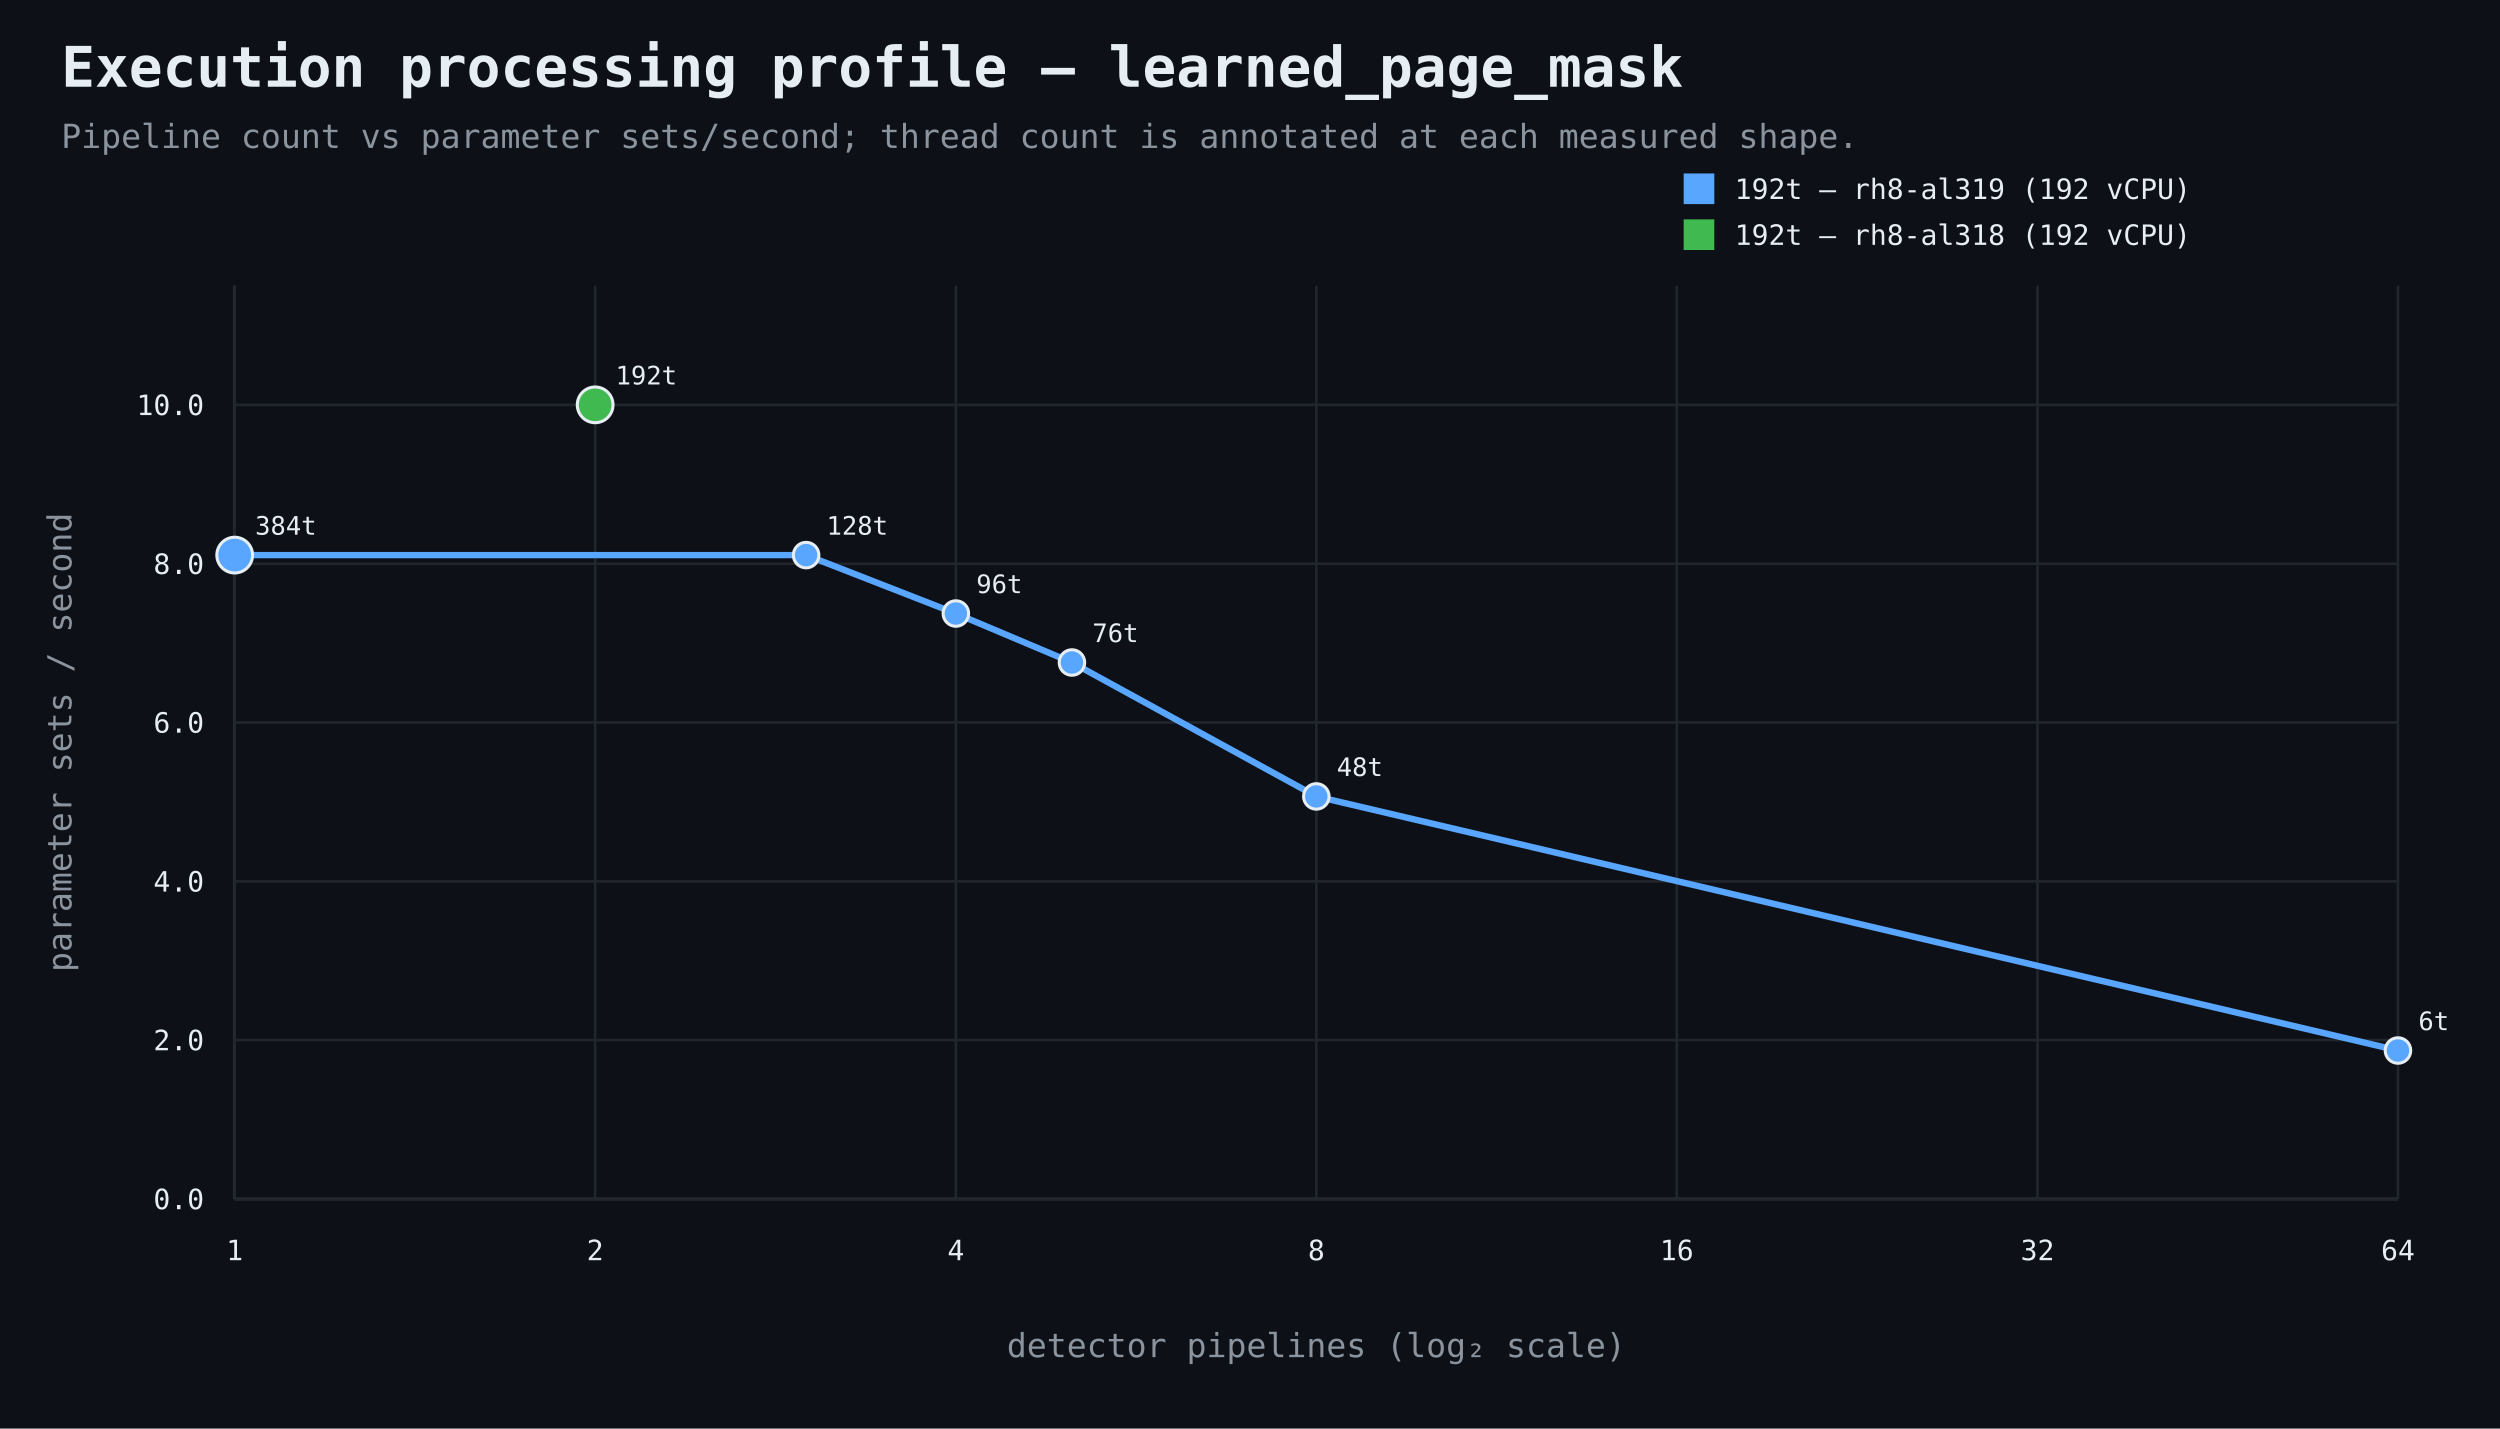
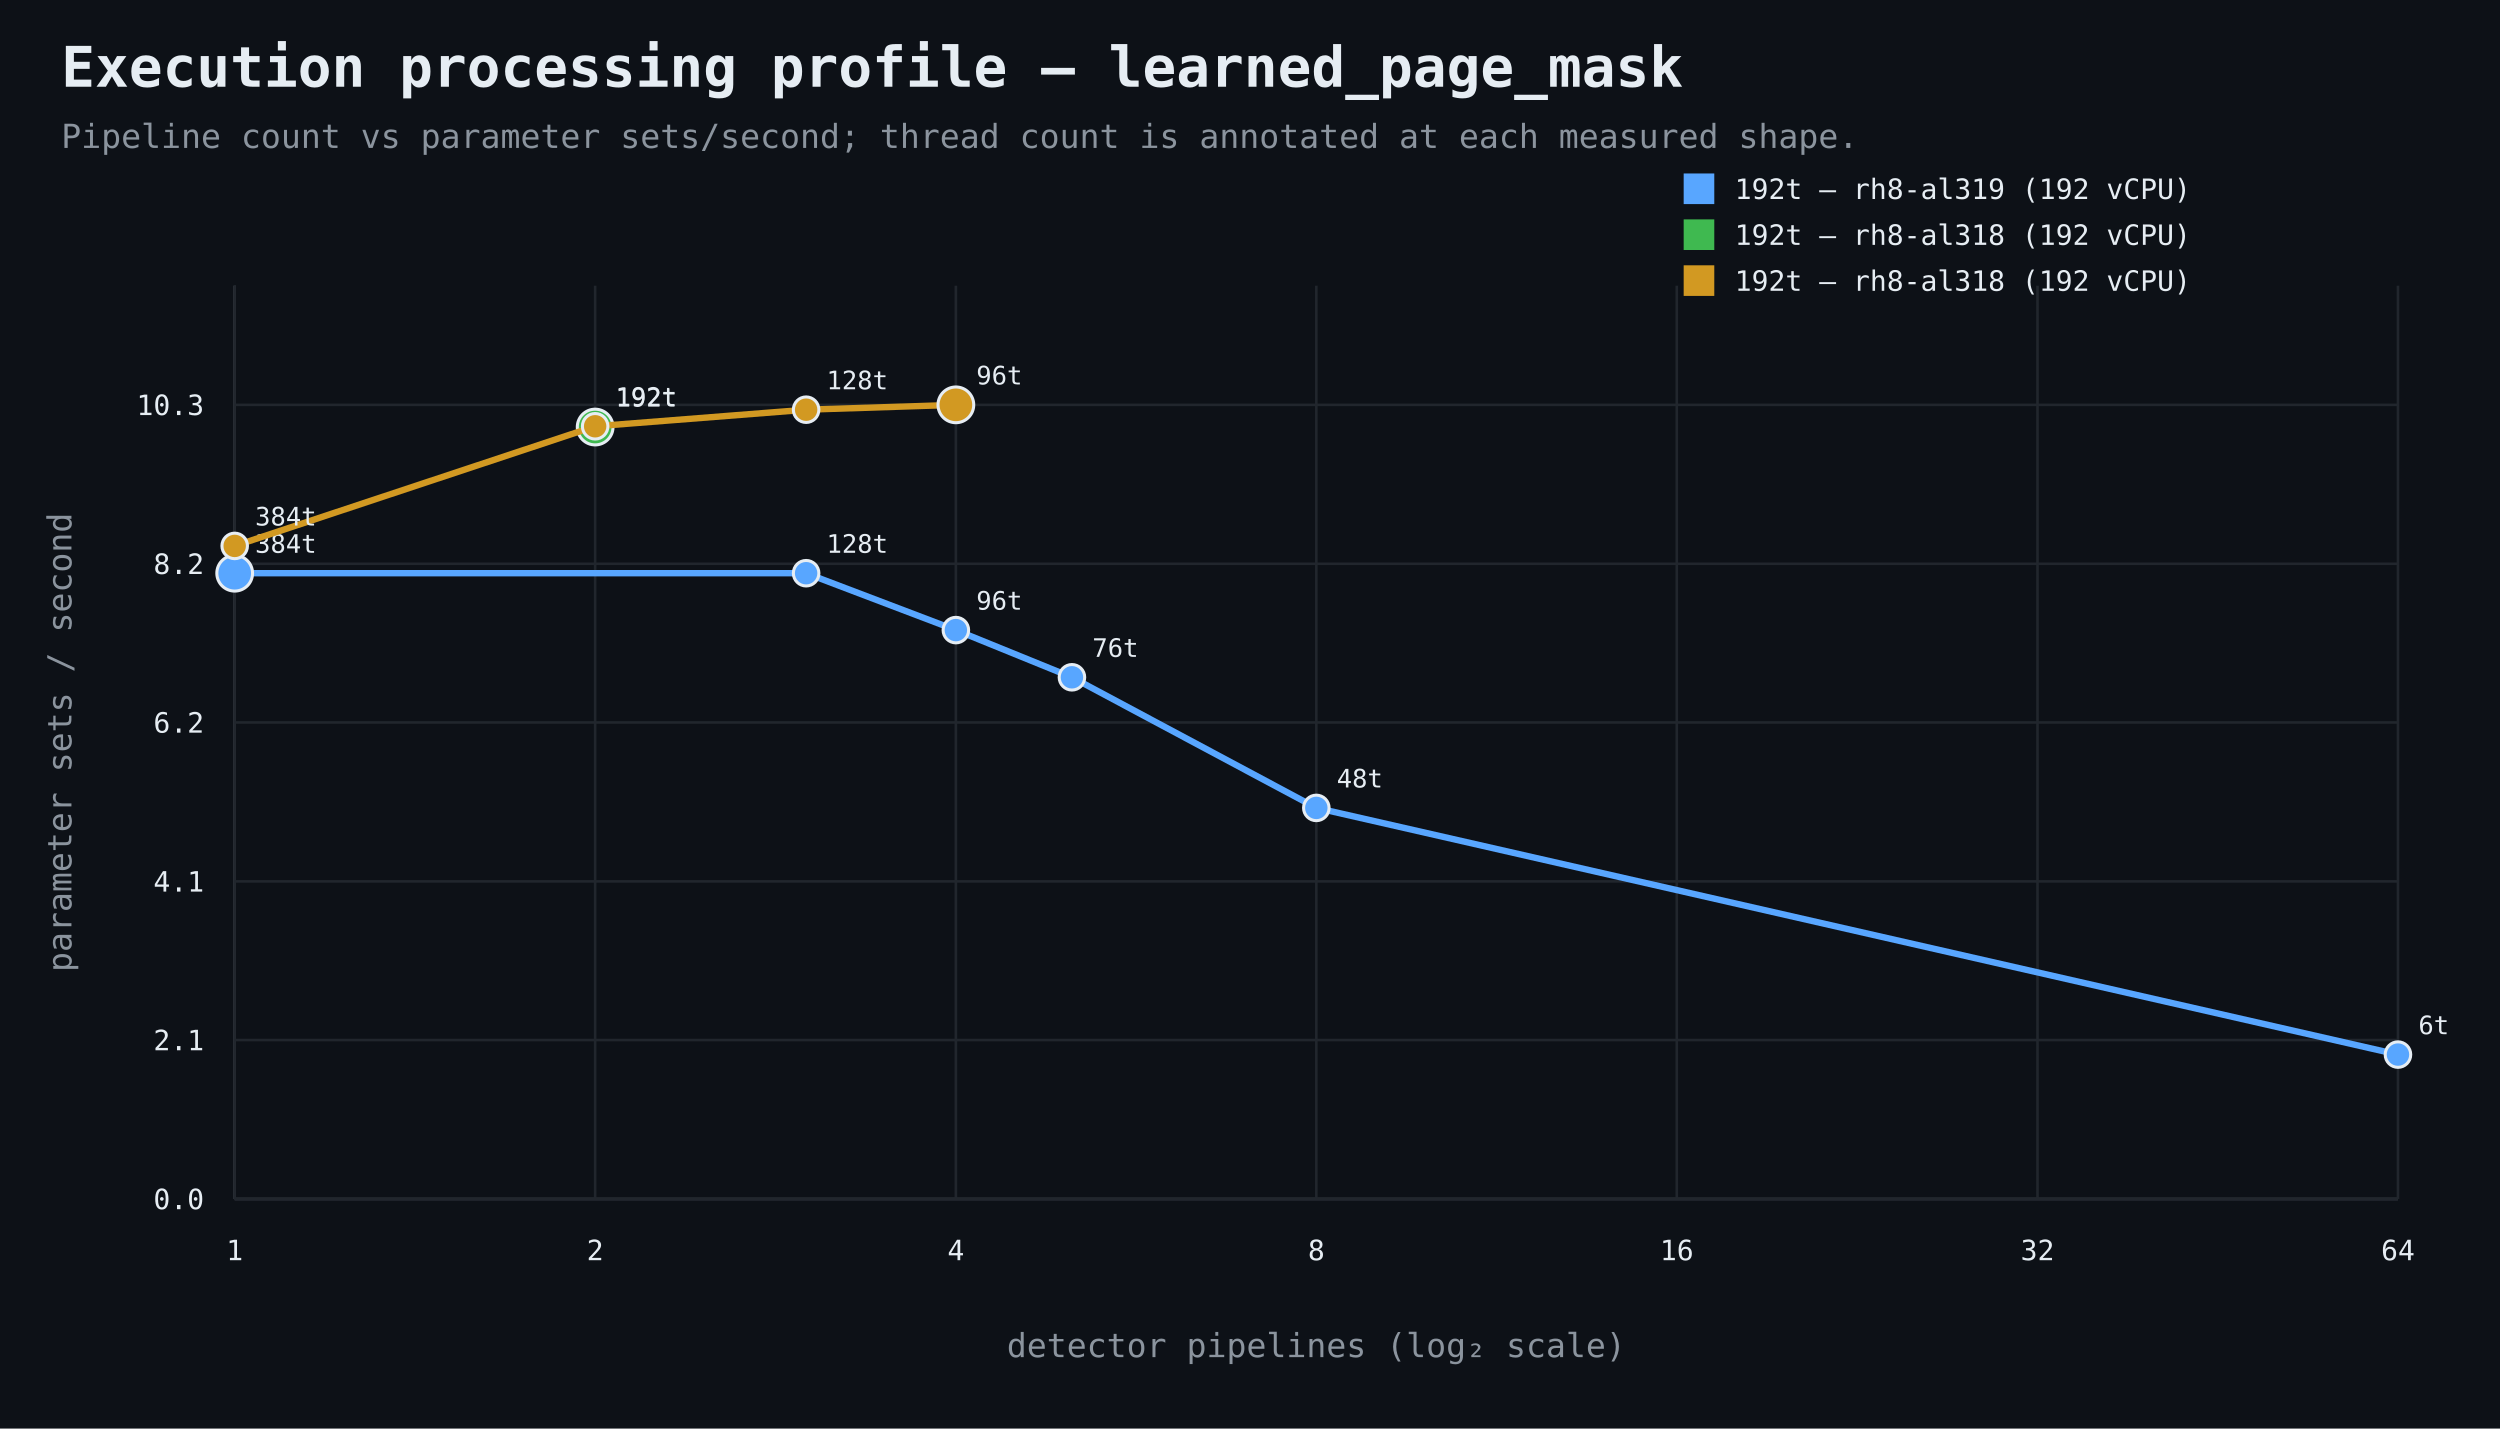
<svg xmlns="http://www.w3.org/2000/svg" width="980" height="560" viewBox="0 0 980 560">
  <rect width="100%" height="100%" fill="#0d1117" />
  <style>text{font-family:ui-monospace,SFMono-Regular,Consolas,monospace;fill:#e6edf3}.muted{fill:#8b949e}.axis{stroke:#484f58;stroke-width:1}.grid{stroke:#21262d;stroke-width:1}.point{stroke:#e6edf3;stroke-width:1.2}</style>
  <text x="24" y="34" font-size="22" font-weight="700">Execution processing profile — learned_page_mask</text>
  <text x="24" y="58" font-size="13" class="muted">Pipeline count vs parameter sets/second; thread count is annotated at each measured shape.</text>
  <line x1="92" y1="470" x2="940" y2="470" class="axis" />
  <line x1="92" y1="112" x2="92" y2="470" class="axis" />
  <line x1="92" y1="470.0" x2="940" y2="470.0" class="grid" />
  <text x="80" y="474.0" text-anchor="end" font-size="11">0.0</text>
  <line x1="92" y1="407.7" x2="940" y2="407.7" class="grid" />
-   <text x="80" y="411.7" text-anchor="end" font-size="11">2.0</text>
+   <text x="80" y="411.7" text-anchor="end" font-size="11">2.1</text>
  <line x1="92" y1="345.5" x2="940" y2="345.5" class="grid" />
-   <text x="80" y="349.5" text-anchor="end" font-size="11">4.0</text>
+   <text x="80" y="349.5" text-anchor="end" font-size="11">4.1</text>
  <line x1="92" y1="283.2" x2="940" y2="283.2" class="grid" />
-   <text x="80" y="287.2" text-anchor="end" font-size="11">6.0</text>
+   <text x="80" y="287.2" text-anchor="end" font-size="11">6.2</text>
  <line x1="92" y1="221.0" x2="940" y2="221.0" class="grid" />
-   <text x="80" y="225.0" text-anchor="end" font-size="11">8.0</text>
+   <text x="80" y="225.0" text-anchor="end" font-size="11">8.2</text>
  <line x1="92" y1="158.7" x2="940" y2="158.7" class="grid" />
-   <text x="80" y="162.7" text-anchor="end" font-size="11">10.0</text>
+   <text x="80" y="162.7" text-anchor="end" font-size="11">10.3</text>
  <line x1="92.0" y1="112" x2="92.0" y2="470" class="grid" />
  <text x="92.0" y="494" text-anchor="middle" font-size="11">1</text>
  <line x1="233.3" y1="112" x2="233.3" y2="470" class="grid" />
  <text x="233.3" y="494" text-anchor="middle" font-size="11">2</text>
  <line x1="374.7" y1="112" x2="374.7" y2="470" class="grid" />
  <text x="374.7" y="494" text-anchor="middle" font-size="11">4</text>
  <line x1="516.0" y1="112" x2="516.0" y2="470" class="grid" />
  <text x="516.0" y="494" text-anchor="middle" font-size="11">8</text>
  <line x1="657.3" y1="112" x2="657.3" y2="470" class="grid" />
  <text x="657.3" y="494" text-anchor="middle" font-size="11">16</text>
  <line x1="798.7" y1="112" x2="798.7" y2="470" class="grid" />
  <text x="798.7" y="494" text-anchor="middle" font-size="11">32</text>
  <line x1="940.0" y1="112" x2="940.0" y2="470" class="grid" />
  <text x="940.0" y="494" text-anchor="middle" font-size="11">64</text>
  <text x="516.0" y="532" text-anchor="middle" font-size="13" class="muted">detector pipelines (log₂ scale)</text>
  <text x="28" y="291.0" text-anchor="middle" font-size="13" class="muted" transform="rotate(-90 28 291.0)">parameter sets / second</text>
-   <path d="M 92.0 217.6 L 316.0 217.6 L 374.7 240.5 L 420.2 259.7 L 516.0 312.2 L 940.0 411.8" fill="none" stroke="#58a6ff" stroke-width="2.5" />
-   <circle cx="92.0" cy="217.6" r="7" fill="#58a6ff" class="point" />
-   <text x="100.0" y="209.6" text-anchor="start" font-size="10">384t</text>
-   <circle cx="316.0" cy="217.6" r="5" fill="#58a6ff" class="point" />
-   <text x="324.0" y="209.6" text-anchor="start" font-size="10">128t</text>
-   <circle cx="374.7" cy="240.5" r="5" fill="#58a6ff" class="point" />
-   <text x="382.7" y="232.5" text-anchor="start" font-size="10">96t</text>
-   <circle cx="420.2" cy="259.7" r="5" fill="#58a6ff" class="point" />
-   <text x="428.2" y="251.7" text-anchor="start" font-size="10">76t</text>
-   <circle cx="516.0" cy="312.2" r="5" fill="#58a6ff" class="point" />
-   <text x="524.0" y="304.2" text-anchor="start" font-size="10">48t</text>
-   <circle cx="940.0" cy="411.8" r="5" fill="#58a6ff" class="point" />
-   <text x="948.0" y="403.8" text-anchor="start" font-size="10">6t</text>
+   <path d="M 92.0 224.7 L 316.0 224.7 L 374.7 247.0 L 420.2 265.5 L 516.0 316.7 L 940.0 413.4" fill="none" stroke="#58a6ff" stroke-width="2.5" />
+   <circle cx="92.0" cy="224.7" r="7" fill="#58a6ff" class="point" />
+   <text x="100.0" y="216.7" text-anchor="start" font-size="10">384t</text>
+   <circle cx="316.0" cy="224.7" r="5" fill="#58a6ff" class="point" />
+   <text x="324.0" y="216.7" text-anchor="start" font-size="10">128t</text>
+   <circle cx="374.7" cy="247.0" r="5" fill="#58a6ff" class="point" />
+   <text x="382.7" y="239.0" text-anchor="start" font-size="10">96t</text>
+   <circle cx="420.2" cy="265.5" r="5" fill="#58a6ff" class="point" />
+   <text x="428.2" y="257.5" text-anchor="start" font-size="10">76t</text>
+   <circle cx="516.0" cy="316.7" r="5" fill="#58a6ff" class="point" />
+   <text x="524.0" y="308.7" text-anchor="start" font-size="10">48t</text>
+   <circle cx="940.0" cy="413.4" r="5" fill="#58a6ff" class="point" />
+   <text x="948.0" y="405.4" text-anchor="start" font-size="10">6t</text>
  <rect x="660" y="68" width="12" height="12" fill="#58a6ff" />
  <text x="680" y="78" font-size="11">192t — rh8-al319 (192 vCPU)</text>
-   <circle cx="233.3" cy="158.7" r="7" fill="#3fb950" class="point" />
-   <text x="241.3" y="150.7" text-anchor="start" font-size="10">192t</text>
+   <circle cx="233.3" cy="167.4" r="7" fill="#3fb950" class="point" />
+   <text x="241.3" y="159.4" text-anchor="start" font-size="10">192t</text>
  <rect x="660" y="86" width="12" height="12" fill="#3fb950" />
  <text x="680" y="96" font-size="11">192t — rh8-al318 (192 vCPU)</text>
+   <path d="M 92.0 214.0 L 233.3 167.1 L 316.0 160.6 L 374.7 158.7" fill="none" stroke="#d29922" stroke-width="2.5" />
+   <circle cx="92.0" cy="214.0" r="5" fill="#d29922" class="point" />
+   <text x="100.0" y="206.0" text-anchor="start" font-size="10">384t</text>
+   <circle cx="233.3" cy="167.1" r="5" fill="#d29922" class="point" />
+   <text x="241.3" y="159.1" text-anchor="start" font-size="10">192t</text>
+   <circle cx="316.0" cy="160.6" r="5" fill="#d29922" class="point" />
+   <text x="324.0" y="152.6" text-anchor="start" font-size="10">128t</text>
+   <circle cx="374.7" cy="158.7" r="7" fill="#d29922" class="point" />
+   <text x="382.7" y="150.7" text-anchor="start" font-size="10">96t</text>
+   <rect x="660" y="104" width="12" height="12" fill="#d29922" />
+   <text x="680" y="114" font-size="11">192t — rh8-al318 (192 vCPU)</text>
</svg>
